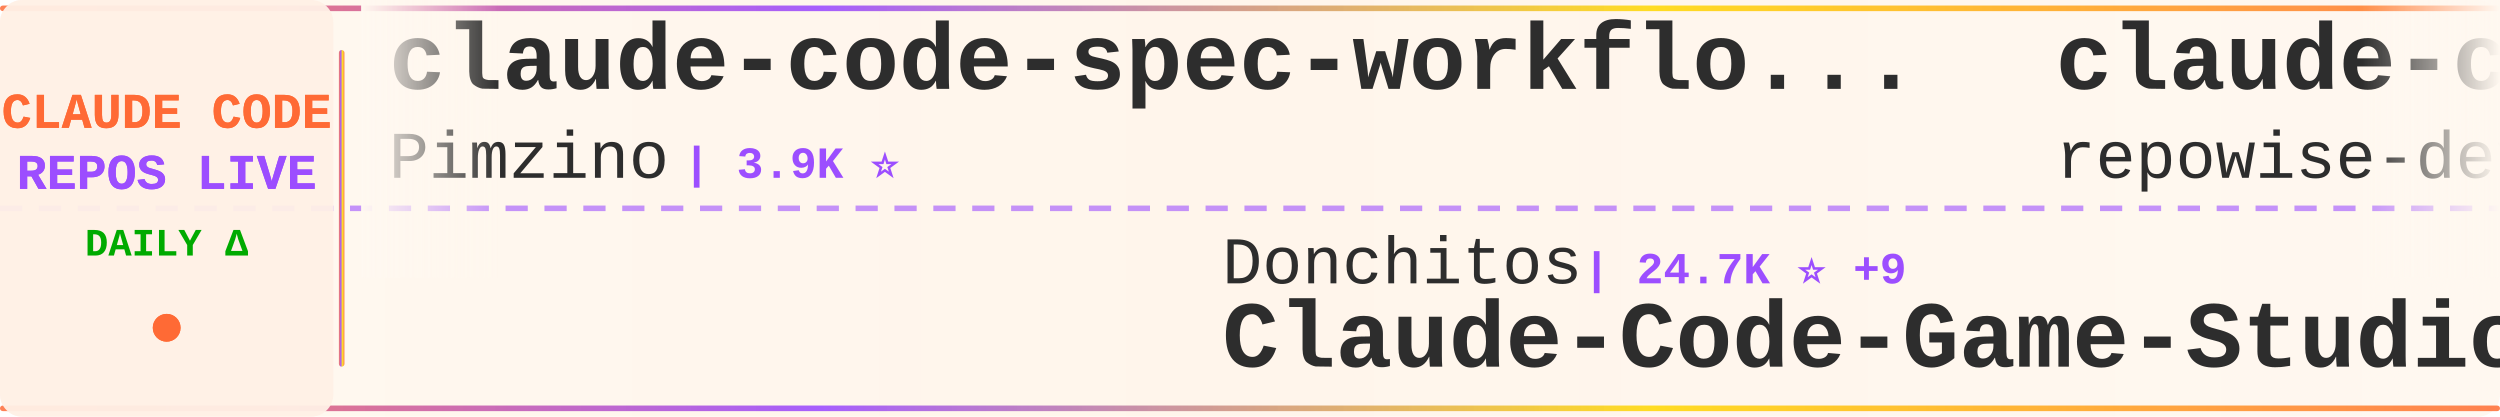
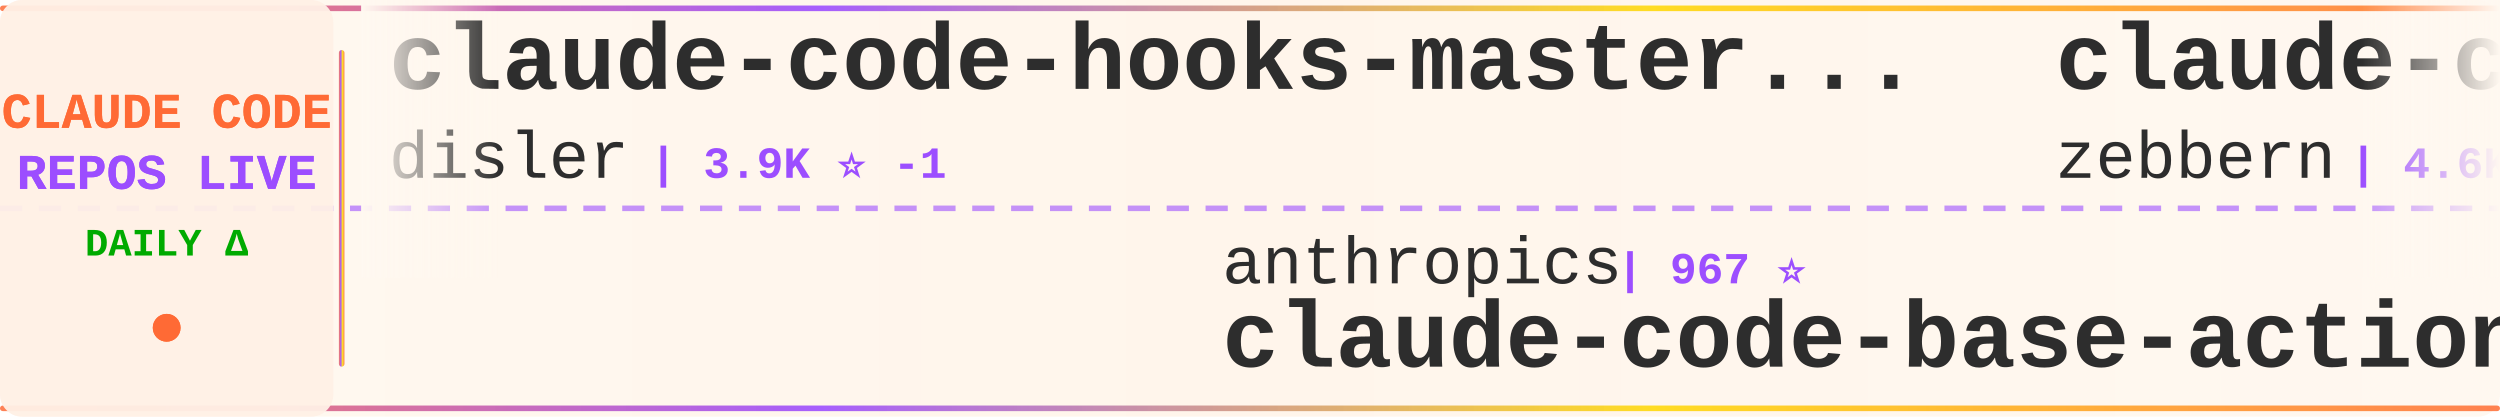
<svg xmlns="http://www.w3.org/2000/svg" width="900" height="150">
  <defs>
    <linearGradient id="tickerBg" x1="0%" y1="0%" x2="100%" y2="0%">
      <stop offset="0%" style="stop-color:#fff8f0;stop-opacity:0.98" />
      <stop offset="50%" style="stop-color:#fff5eb;stop-opacity:1" />
      <stop offset="100%" style="stop-color:#fff8f0;stop-opacity:0.98" />
    </linearGradient>
    <linearGradient id="borderGrad" x1="0%" y1="0%" x2="100%" y2="0%">
      <stop offset="0%" style="stop-color:#FF6B35;stop-opacity:0.85">
        <animate attributeName="stop-opacity" values="0.85;1;0.85" dur="2s" repeatCount="indefinite" />
      </stop>
      <stop offset="33%" style="stop-color:#9C4EFF;stop-opacity:0.9">
        <animate attributeName="stop-opacity" values="0.9;1;0.9" dur="2.2s" repeatCount="indefinite" />
      </stop>
      <stop offset="66%" style="stop-color:#FFD700;stop-opacity:0.85">
        <animate attributeName="stop-opacity" values="0.85;1;0.85" dur="1.8s" repeatCount="indefinite" />
      </stop>
      <stop offset="100%" style="stop-color:#FF6B35;stop-opacity:0.85">
        <animate attributeName="stop-opacity" values="0.85;1;0.85" dur="2s" repeatCount="indefinite" />
      </stop>
    </linearGradient>
    <filter id="textGlow">
      <feGaussianBlur stdDeviation="0.15" result="coloredBlur" />
      <feMerge>
        <feMergeNode in="coloredBlur" />
        <feMergeNode in="SourceGraphic" />
      </feMerge>
    </filter>
    <filter id="metricGlow">
      <feGaussianBlur stdDeviation="0.2" result="coloredBlur" />
      <feMerge>
        <feMergeNode in="coloredBlur" />
        <feMergeNode in="SourceGraphic" />
      </feMerge>
    </filter>
    <linearGradient id="leftFade" x1="0%" y1="0%" x2="100%" y2="0%">
      <stop offset="0%" style="stop-color:#fff8f0;stop-opacity:1" />
      <stop offset="100%" style="stop-color:#fff8f0;stop-opacity:0" />
    </linearGradient>
    <linearGradient id="rightFade" x1="0%" y1="0%" x2="100%" y2="0%">
      <stop offset="0%" style="stop-color:#fff8f0;stop-opacity:0" />
      <stop offset="100%" style="stop-color:#fff8f0;stop-opacity:1" />
    </linearGradient>
  </defs>
  <rect width="900" height="150" fill="url(#tickerBg)" rx="8" />
  <rect x="0" y="2" width="900" height="2" fill="url(#borderGrad)" rx="1" />
  <rect x="0" y="146" width="900" height="2" fill="url(#borderGrad)" rx="1" />
  <line x1="0" y1="75" x2="900" y2="75" stroke="#9C4EFF" stroke-width="2" stroke-dasharray="8 6" opacity="0.6" />
  <rect x="0" y="0" width="120" height="150" fill="#fff0e6" opacity="0.95" rx="8" />
  <text x="60" y="46" font-family="'Courier New', monospace" font-size="18" font-weight="bold" fill="#FF6B35" text-anchor="middle" filter="url(#textGlow)">
    CLAUDE CODE
  </text>
  <text x="60" y="68" font-family="'Courier New', monospace" font-size="18" font-weight="bold" fill="#9C4EFF" text-anchor="middle" filter="url(#textGlow)">
    REPOS LIVE
  </text>
  <text x="60" y="92" font-family="'Courier New', monospace" font-size="14" font-weight="bold" fill="#00aa00" text-anchor="middle">
    DAILY Δ
  </text>
  <circle cx="60" cy="118" r="5" fill="#FF6B35" filter="url(#metricGlow)">
    <animate attributeName="r" values="4;6;4" dur="1.5s" repeatCount="indefinite" />
    <animate attributeName="opacity" values="0.6;1;0.6" dur="1.5s" repeatCount="indefinite" />
  </circle>
  <rect x="122" y="18" width="2" height="114" fill="url(#borderGrad)" rx="1" />
  <clipPath id="tickerClip">
    <rect x="130" y="0" width="770" height="150" />
  </clipPath>
  <g clip-path="url(#tickerClip)">
    <g id="tickerItems">
      <animateTransform attributeName="transform" attributeType="XML" type="translate" from="0 0" to="-3000 0" dur="54s" repeatCount="indefinite" />
      <g transform="translate(0, 0)">
-         <text x="140" y="32" font-family="'Courier New', monospace" font-size="34" font-weight="bold" fill="#2d2d2d">claude-code-spec-workflo...</text>
-         <text x="140" y="64" font-family="'Courier New', monospace" font-size="24" font-weight="normal" fill="#2d2d2d" opacity="1.0">Pimzino</text>
-         <text x="246" y="64" font-family="'Courier New', monospace" font-size="16" font-weight="bold" fill="#9C4EFF"> | 3.9K ⭐</text>
+         <text x="140" y="32" font-family="'Courier New', monospace" font-size="34" font-weight="bold" fill="#2d2d2d">claude-code-hooks-master...</text>
+         <text x="140" y="64" font-family="'Courier New', monospace" font-size="24" font-weight="normal" fill="#2d2d2d" opacity="1.0">disler</text>
+         <text x="234" y="64" font-family="'Courier New', monospace" font-size="16" font-weight="bold" fill="#9C4EFF"> | 3.9K ⭐ -1</text>
      </g>
      <g transform="translate(300, 0)">
-         <text x="140" y="102" font-family="'Courier New', monospace" font-size="24" font-weight="normal" fill="#2d2d2d" opacity="1.0">Donchitos</text>
-         <text x="270" y="102" font-family="'Courier New', monospace" font-size="16" font-weight="bold" fill="#9C4EFF"> | 24.7K ⭐ +9</text>
-         <text x="140" y="132" font-family="'Courier New', monospace" font-size="34" font-weight="bold" fill="#2d2d2d">Claude-Code-Game-Studios</text>
+         <text x="140" y="102" font-family="'Courier New', monospace" font-size="24" font-weight="normal" fill="#2d2d2d" opacity="1.0">anthropics</text>
+         <text x="282" y="102" font-family="'Courier New', monospace" font-size="16" font-weight="bold" fill="#9C4EFF"> | 967 ⭐</text>
+         <text x="140" y="132" font-family="'Courier New', monospace" font-size="34" font-weight="bold" fill="#2d2d2d">claude-code-base-action</text>
      </g>
      <g transform="translate(600, 0)">
-         <text x="140" y="32" font-family="'Courier New', monospace" font-size="34" font-weight="bold" fill="#2d2d2d">claude-code-prompts</text>
-         <text x="140" y="64" font-family="'Courier New', monospace" font-size="24" font-weight="normal" fill="#2d2d2d" opacity="1.0">repowise-dev</text>
-         <text x="306" y="64" font-family="'Courier New', monospace" font-size="16" font-weight="bold" fill="#9C4EFF"> | 1.2K ⭐</text>
+         <text x="140" y="32" font-family="'Courier New', monospace" font-size="34" font-weight="bold" fill="#2d2d2d">claude-code-guide</text>
+         <text x="140" y="64" font-family="'Courier New', monospace" font-size="24" font-weight="normal" fill="#2d2d2d" opacity="1.0">zebbern</text>
+         <text x="246" y="64" font-family="'Courier New', monospace" font-size="16" font-weight="bold" fill="#9C4EFF"> | 4.6K ⭐ +1</text>
      </g>
      <g transform="translate(900, 0)">
-         <text x="140" y="102" font-family="'Courier New', monospace" font-size="24" font-weight="normal" fill="#2d2d2d" opacity="1.0">OrcaWhisper</text>
-         <text x="294" y="102" font-family="'Courier New', monospace" font-size="16" font-weight="bold" fill="#9C4EFF"> | 92 ⭐</text>
-         <text x="140" y="132" font-family="'Courier New', monospace" font-size="34" font-weight="bold" fill="#2d2d2d">Claude-Code</text>
+         <text x="140" y="102" font-family="'Courier New', monospace" font-size="24" font-weight="normal" fill="#2d2d2d" opacity="1.0">FlorianBruniaux</text>
+         <text x="342" y="102" font-family="'Courier New', monospace" font-size="16" font-weight="bold" fill="#9C4EFF"> | 5.9K ⭐</text>
+         <text x="140" y="132" font-family="'Courier New', monospace" font-size="34" font-weight="bold" fill="#2d2d2d">claude-code-ultimate-gui...</text>
      </g>
      <g transform="translate(1200, 0)">
-         <text x="140" y="32" font-family="'Courier New', monospace" font-size="34" font-weight="bold" fill="#2d2d2d">claude-code-action</text>
-         <text x="140" y="64" font-family="'Courier New', monospace" font-size="24" font-weight="normal" fill="#2d2d2d" opacity="1.0">anthropics</text>
-         <text x="282" y="64" font-family="'Courier New', monospace" font-size="16" font-weight="bold" fill="#9C4EFF"> | 8.8K ⭐ +3</text>
+         <text x="140" y="32" font-family="'Courier New', monospace" font-size="34" font-weight="bold" fill="#2d2d2d">claude-code-tips</text>
+         <text x="140" y="64" font-family="'Courier New', monospace" font-size="24" font-weight="normal" fill="#2d2d2d" opacity="1.0">ykdojo</text>
+         <text x="234" y="64" font-family="'Courier New', monospace" font-size="16" font-weight="bold" fill="#9C4EFF"> | 10.0K ⭐ +5</text>
      </g>
      <g transform="translate(1500, 0)">
+         <text x="140" y="102" font-family="'Courier New', monospace" font-size="24" font-weight="normal" fill="#2d2d2d" opacity="1.0">lintsinghua</text>
+         <text x="294" y="102" font-family="'Courier New', monospace" font-size="16" font-weight="bold" fill="#9C4EFF"> | 4.2K ⭐</text>
+         <text x="140" y="132" font-family="'Courier New', monospace" font-size="34" font-weight="bold" fill="#2d2d2d">claude-code-book</text>
+       </g>
+       <g transform="translate(1800, 0)">
+         <text x="140" y="32" font-family="'Courier New', monospace" font-size="34" font-weight="bold" fill="#2d2d2d">claude-code-proxy</text>
+         <text x="140" y="64" font-family="'Courier New', monospace" font-size="24" font-weight="normal" fill="#2d2d2d" opacity="1.0">fuergaosi233</text>
+         <text x="306" y="64" font-family="'Courier New', monospace" font-size="16" font-weight="bold" fill="#9C4EFF"> | 2.8K ⭐</text>
+       </g>
+       <g transform="translate(2100, 0)">
        <text x="140" y="102" font-family="'Courier New', monospace" font-size="24" font-weight="normal" fill="#2d2d2d" opacity="1.0">https-deeplearning-ai</text>
        <text x="414" y="102" font-family="'Courier New', monospace" font-size="16" font-weight="bold" fill="#9C4EFF"> | 545 ⭐</text>
        <text x="140" y="132" font-family="'Courier New', monospace" font-size="34" font-weight="bold" fill="#2d2d2d">sc-claude-code-files</text>
      </g>
-       <g transform="translate(1800, 0)">
-         <text x="140" y="32" font-family="'Courier New', monospace" font-size="34" font-weight="bold" fill="#2d2d2d">Auto-claude-code-researc...</text>
-         <text x="140" y="64" font-family="'Courier New', monospace" font-size="24" font-weight="normal" fill="#2d2d2d" opacity="1.0">wanshuiyin</text>
-         <text x="282" y="64" font-family="'Courier New', monospace" font-size="16" font-weight="bold" fill="#9C4EFF"> | 15.6K ⭐ +2</text>
-       </g>
-       <g transform="translate(2100, 0)">
-         <text x="140" y="102" font-family="'Courier New', monospace" font-size="24" font-weight="normal" fill="#2d2d2d" opacity="1.0">guanshan</text>
-         <text x="258" y="102" font-family="'Courier New', monospace" font-size="16" font-weight="bold" fill="#9C4EFF"> | 61 ⭐</text>
-         <text x="140" y="132" font-family="'Courier New', monospace" font-size="34" font-weight="bold" fill="#2d2d2d">ClaudeCode</text>
-       </g>
      <g transform="translate(2400, 0)">
-         <text x="140" y="32" font-family="'Courier New', monospace" font-size="34" font-weight="bold" fill="#2d2d2d">Claude-Code-Source-Study</text>
-         <text x="140" y="64" font-family="'Courier New', monospace" font-size="24" font-weight="normal" fill="#2d2d2d" opacity="1.0">luyao618</text>
-         <text x="258" y="64" font-family="'Courier New', monospace" font-size="16" font-weight="bold" fill="#9C4EFF"> | 1.7K ⭐</text>
+         <text x="140" y="32" font-family="'Courier New', monospace" font-size="34" font-weight="bold" fill="#2d2d2d">awesome-claude-code</text>
+         <text x="140" y="64" font-family="'Courier New', monospace" font-size="24" font-weight="normal" fill="#2d2d2d" opacity="1.0">jqueryscript</text>
+         <text x="306" y="64" font-family="'Courier New', monospace" font-size="16" font-weight="bold" fill="#9C4EFF"> | 508 ⭐</text>
      </g>
      <g transform="translate(2700, 0)">
-         <text x="140" y="102" font-family="'Courier New', monospace" font-size="24" font-weight="normal" fill="#2d2d2d" opacity="1.0">WorldFlowAI</text>
-         <text x="294" y="102" font-family="'Courier New', monospace" font-size="16" font-weight="bold" fill="#9C4EFF"> | 1.9K ⭐ +4</text>
-         <text x="140" y="132" font-family="'Courier New', monospace" font-size="34" font-weight="bold" fill="#2d2d2d">everything-claude-code</text>
+         <text x="140" y="102" font-family="'Courier New', monospace" font-size="24" font-weight="normal" fill="#2d2d2d" opacity="1.0">OneRedOak</text>
+         <text x="270" y="102" font-family="'Courier New', monospace" font-size="16" font-weight="bold" fill="#9C4EFF"> | 3.9K ⭐ +1</text>
+         <text x="140" y="132" font-family="'Courier New', monospace" font-size="34" font-weight="bold" fill="#2d2d2d">claude-code-workflows</text>
      </g>
      <g transform="translate(3000, 0)">
-         <text x="140" y="32" font-family="'Courier New', monospace" font-size="34" font-weight="bold" fill="#2d2d2d">claude-code-spec-workflo...</text>
-         <text x="140" y="64" font-family="'Courier New', monospace" font-size="24" font-weight="normal" fill="#2d2d2d" opacity="1.0">Pimzino</text>
-         <text x="246" y="64" font-family="'Courier New', monospace" font-size="16" font-weight="bold" fill="#9C4EFF"> | 3.9K ⭐</text>
+         <text x="140" y="32" font-family="'Courier New', monospace" font-size="34" font-weight="bold" fill="#2d2d2d">claude-code-hooks-master...</text>
+         <text x="140" y="64" font-family="'Courier New', monospace" font-size="24" font-weight="normal" fill="#2d2d2d" opacity="1.0">disler</text>
+         <text x="234" y="64" font-family="'Courier New', monospace" font-size="16" font-weight="bold" fill="#9C4EFF"> | 3.9K ⭐ -1</text>
      </g>
      <g transform="translate(3300, 0)">
-         <text x="140" y="102" font-family="'Courier New', monospace" font-size="24" font-weight="normal" fill="#2d2d2d" opacity="1.0">Donchitos</text>
-         <text x="270" y="102" font-family="'Courier New', monospace" font-size="16" font-weight="bold" fill="#9C4EFF"> | 24.7K ⭐ +9</text>
-         <text x="140" y="132" font-family="'Courier New', monospace" font-size="34" font-weight="bold" fill="#2d2d2d">Claude-Code-Game-Studios</text>
+         <text x="140" y="102" font-family="'Courier New', monospace" font-size="24" font-weight="normal" fill="#2d2d2d" opacity="1.0">anthropics</text>
+         <text x="282" y="102" font-family="'Courier New', monospace" font-size="16" font-weight="bold" fill="#9C4EFF"> | 967 ⭐</text>
+         <text x="140" y="132" font-family="'Courier New', monospace" font-size="34" font-weight="bold" fill="#2d2d2d">claude-code-base-action</text>
      </g>
      <g transform="translate(3600, 0)">
-         <text x="140" y="32" font-family="'Courier New', monospace" font-size="34" font-weight="bold" fill="#2d2d2d">claude-code-prompts</text>
-         <text x="140" y="64" font-family="'Courier New', monospace" font-size="24" font-weight="normal" fill="#2d2d2d" opacity="1.0">repowise-dev</text>
-         <text x="306" y="64" font-family="'Courier New', monospace" font-size="16" font-weight="bold" fill="#9C4EFF"> | 1.2K ⭐</text>
+         <text x="140" y="32" font-family="'Courier New', monospace" font-size="34" font-weight="bold" fill="#2d2d2d">claude-code-guide</text>
+         <text x="140" y="64" font-family="'Courier New', monospace" font-size="24" font-weight="normal" fill="#2d2d2d" opacity="1.0">zebbern</text>
+         <text x="246" y="64" font-family="'Courier New', monospace" font-size="16" font-weight="bold" fill="#9C4EFF"> | 4.6K ⭐ +1</text>
      </g>
      <g transform="translate(3900, 0)">
-         <text x="140" y="102" font-family="'Courier New', monospace" font-size="24" font-weight="normal" fill="#2d2d2d" opacity="1.0">OrcaWhisper</text>
-         <text x="294" y="102" font-family="'Courier New', monospace" font-size="16" font-weight="bold" fill="#9C4EFF"> | 92 ⭐</text>
-         <text x="140" y="132" font-family="'Courier New', monospace" font-size="34" font-weight="bold" fill="#2d2d2d">Claude-Code</text>
+         <text x="140" y="102" font-family="'Courier New', monospace" font-size="24" font-weight="normal" fill="#2d2d2d" opacity="1.0">FlorianBruniaux</text>
+         <text x="342" y="102" font-family="'Courier New', monospace" font-size="16" font-weight="bold" fill="#9C4EFF"> | 5.9K ⭐</text>
+         <text x="140" y="132" font-family="'Courier New', monospace" font-size="34" font-weight="bold" fill="#2d2d2d">claude-code-ultimate-gui...</text>
      </g>
    </g>
  </g>
  <rect x="130" y="0" width="50" height="100" fill="url(#leftFade)" />
  <rect x="850" y="0" width="50" height="100" fill="url(#rightFade)" />
</svg>
